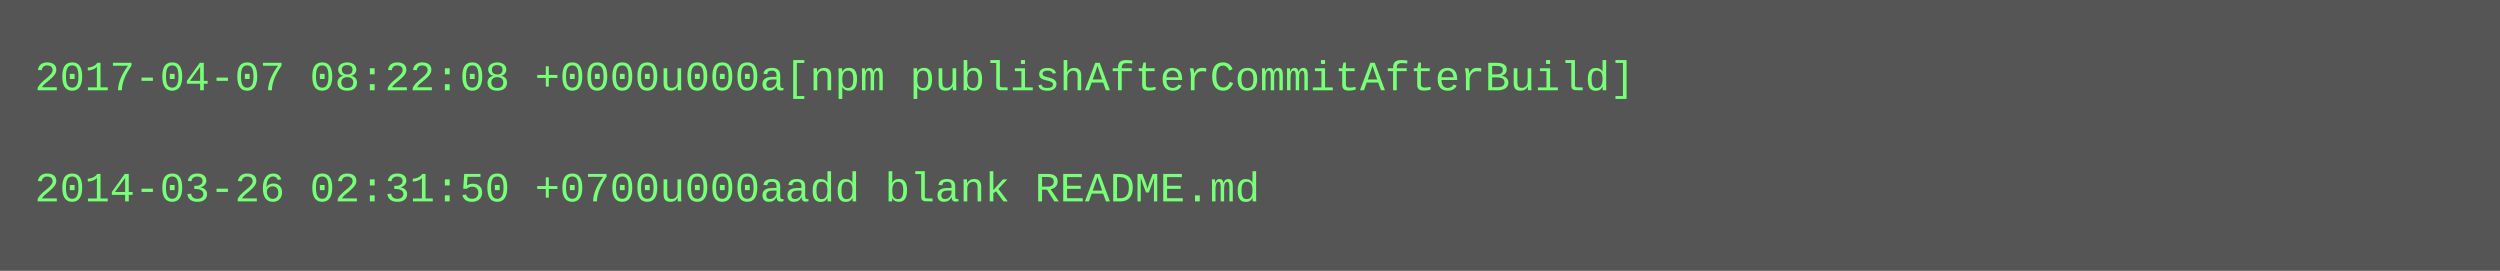
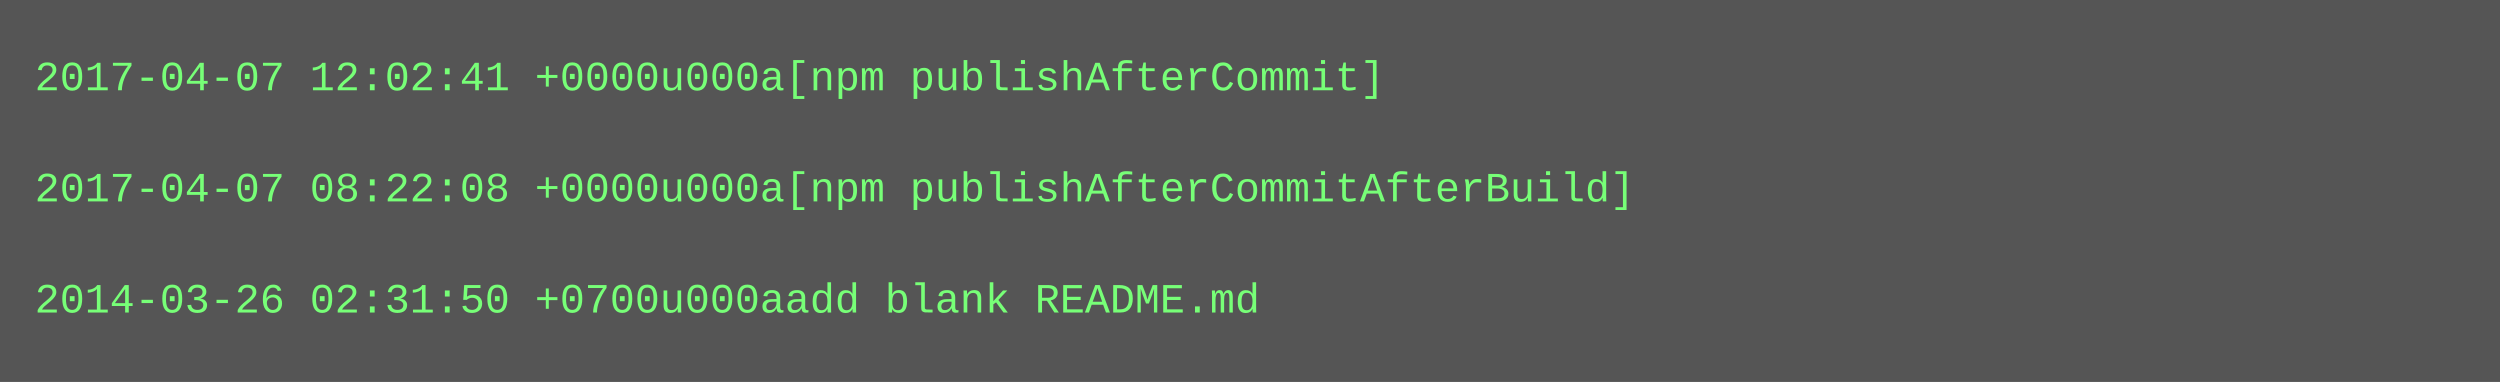
- <svg xmlns="http://www.w3.org/2000/svg" height="78" width="720">
-   <rect height="78" fill="#555" width="720" />
+ <svg xmlns="http://www.w3.org/2000/svg" height="110" width="720">
+   <rect height="110" fill="#555" width="720" />
  <text fill="#7f7" font-family="Courier New" font-size="12" xml:space="preserve">
-     <tspan x="10" y="26">2017-04-07 08:22:08 +0000u000a[npm publishAfterCommitAfterBuild]</tspan>
+     <tspan x="10" y="26">2017-04-07 12:02:41 +0000u000a[npm publishAfterCommit]</tspan>
    <tspan x="10" y="42" />
-     <tspan x="10" y="58">2014-03-26 02:31:50 +0700u000aadd blank README.md</tspan>
+     <tspan x="10" y="58">2017-04-07 08:22:08 +0000u000a[npm publishAfterCommitAfterBuild]</tspan>
+     <tspan x="10" y="74" />
+     <tspan x="10" y="90">2014-03-26 02:31:50 +0700u000aadd blank README.md</tspan>
  </text>
</svg>
